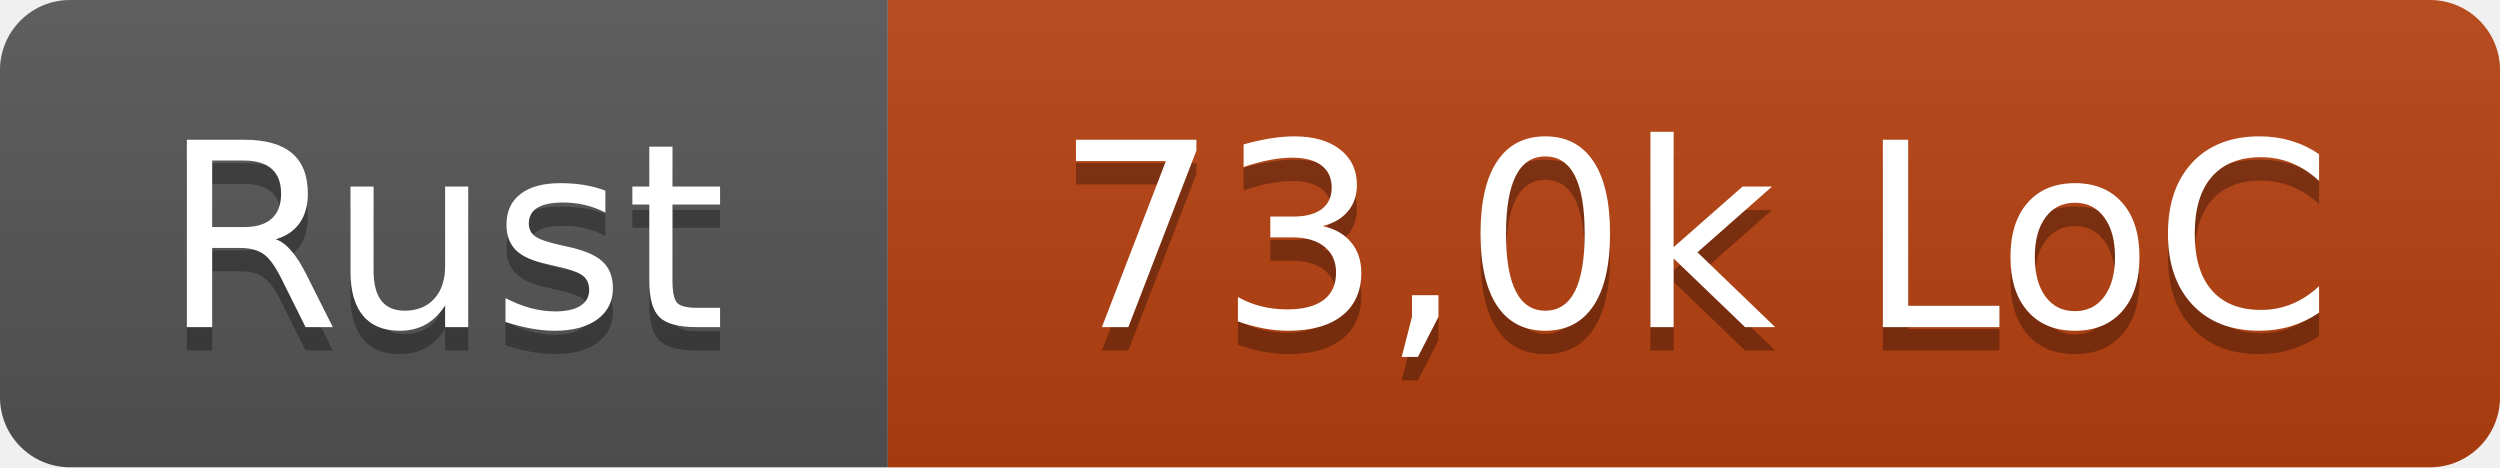
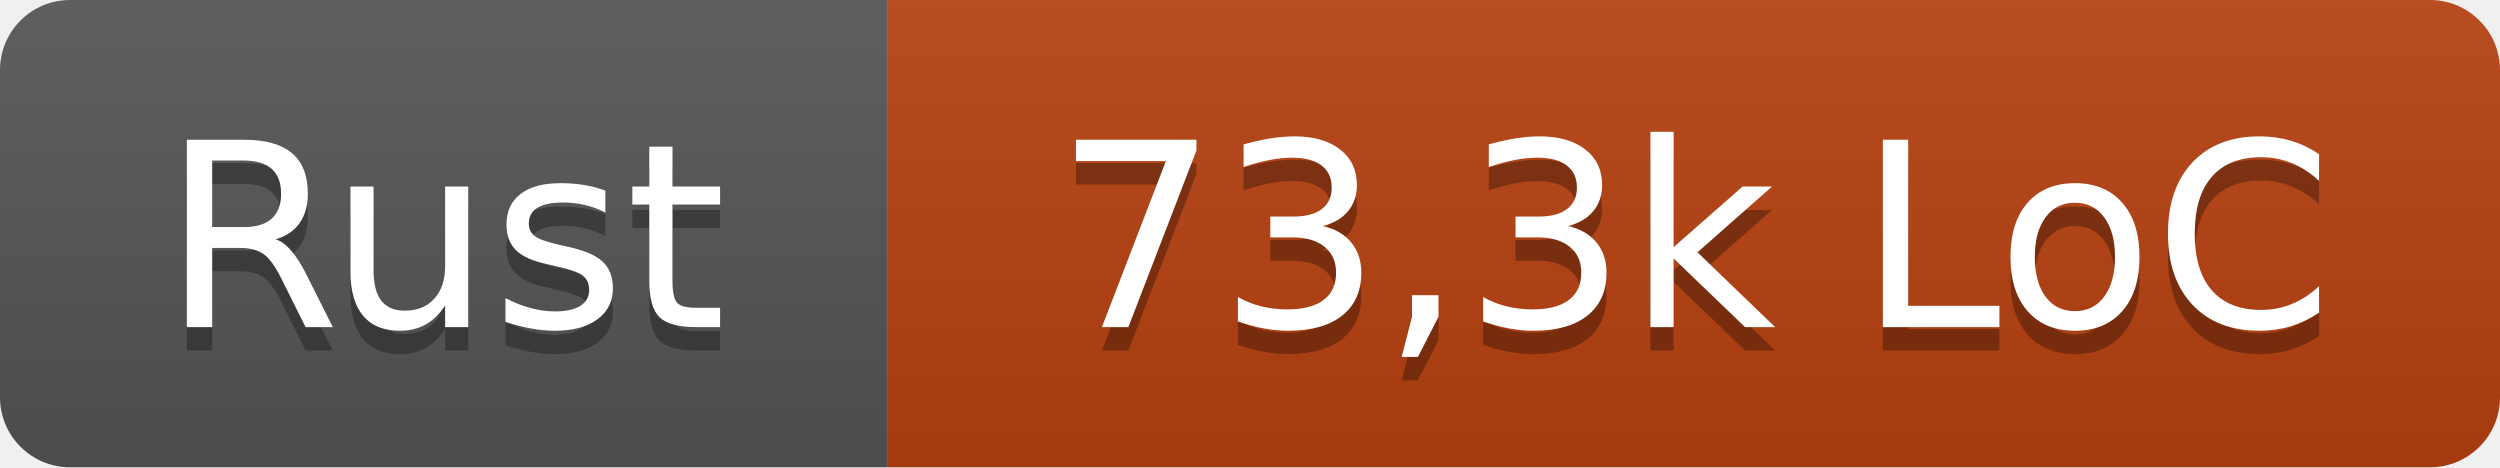
- <svg xmlns="http://www.w3.org/2000/svg" width="107" height="20" role="img" aria-label="Rust: 73,0k LoC">
+ <svg xmlns="http://www.w3.org/2000/svg" width="107" height="20" role="img" aria-label="Rust: 73,3k LoC">
  <linearGradient id="s" x2="0" y2="100%">
    <stop offset="0" stop-color="#bbb" stop-opacity=".1" />
    <stop offset="1" stop-opacity=".1" />
  </linearGradient>
  <clipPath id="r">
    <rect width="107" height="20" rx="3" fill="#fff" />
  </clipPath>
  <g clip-path="url(#r)">
    <rect width="38" height="20" fill="#555" />
    <rect x="38" width="69" height="20" fill="#b7410e" />
    <rect width="107" height="20" fill="url(#s)" />
  </g>
  <g fill="#fff" text-anchor="middle" font-family="Verdana,Geneva,DejaVu Sans,sans-serif" text-rendering="geometricPrecision" font-size="110">
    <text x="190" y="150" fill="#010101" fill-opacity=".3" transform="scale(.1)" textLength="260">Rust</text>
    <text x="190" y="140" transform="scale(.1)" textLength="260">Rust</text>
-     <text x="725" y="150" fill="#010101" fill-opacity=".3" transform="scale(.1)" textLength="570">73,0k LoC</text>
-     <text x="725" y="140" transform="scale(.1)" textLength="570">73,0k LoC</text>
+     <text x="725" y="150" fill="#010101" fill-opacity=".3" transform="scale(.1)" textLength="570">73,3k LoC</text>
+     <text x="725" y="140" transform="scale(.1)" textLength="570">73,3k LoC</text>
  </g>
</svg>
